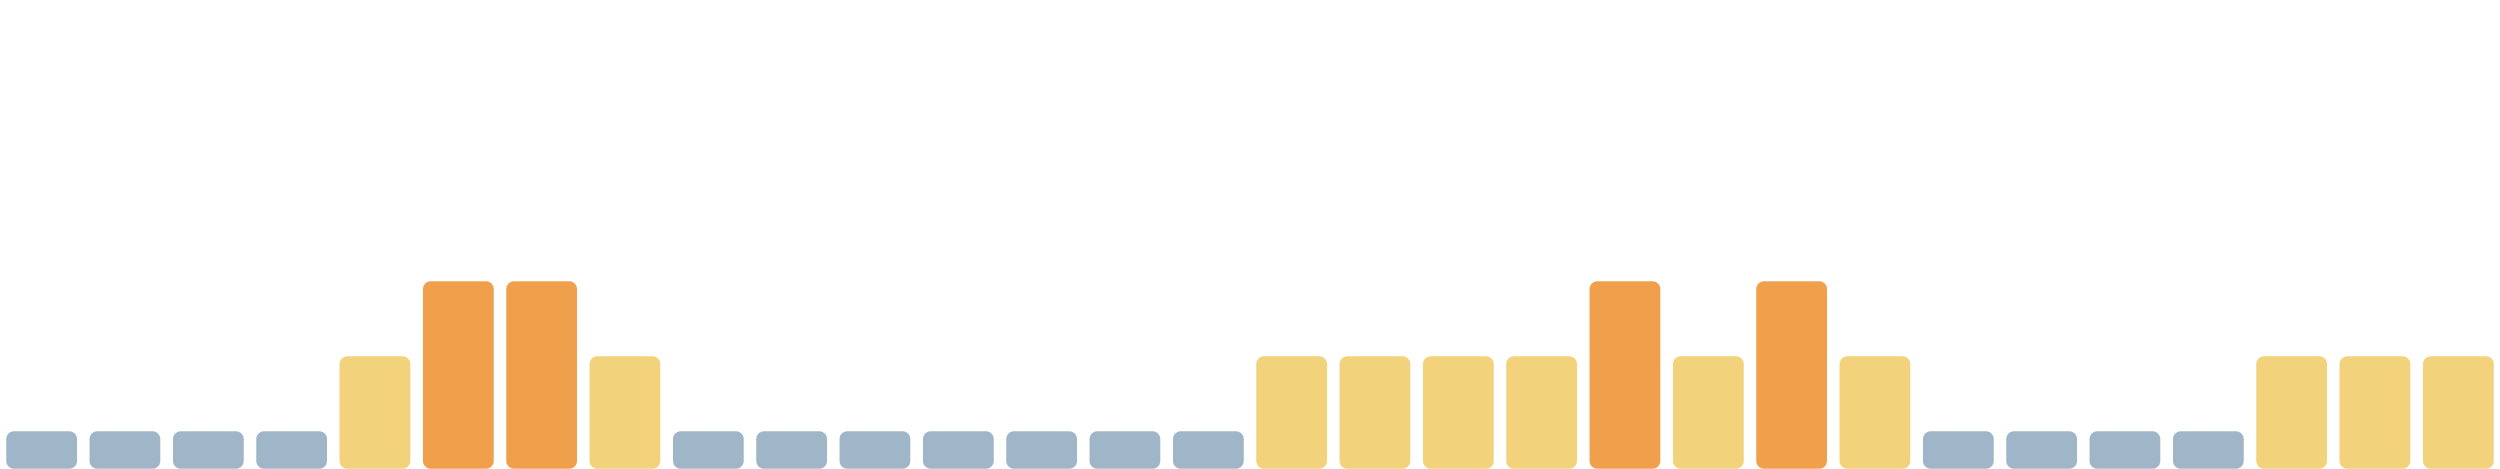
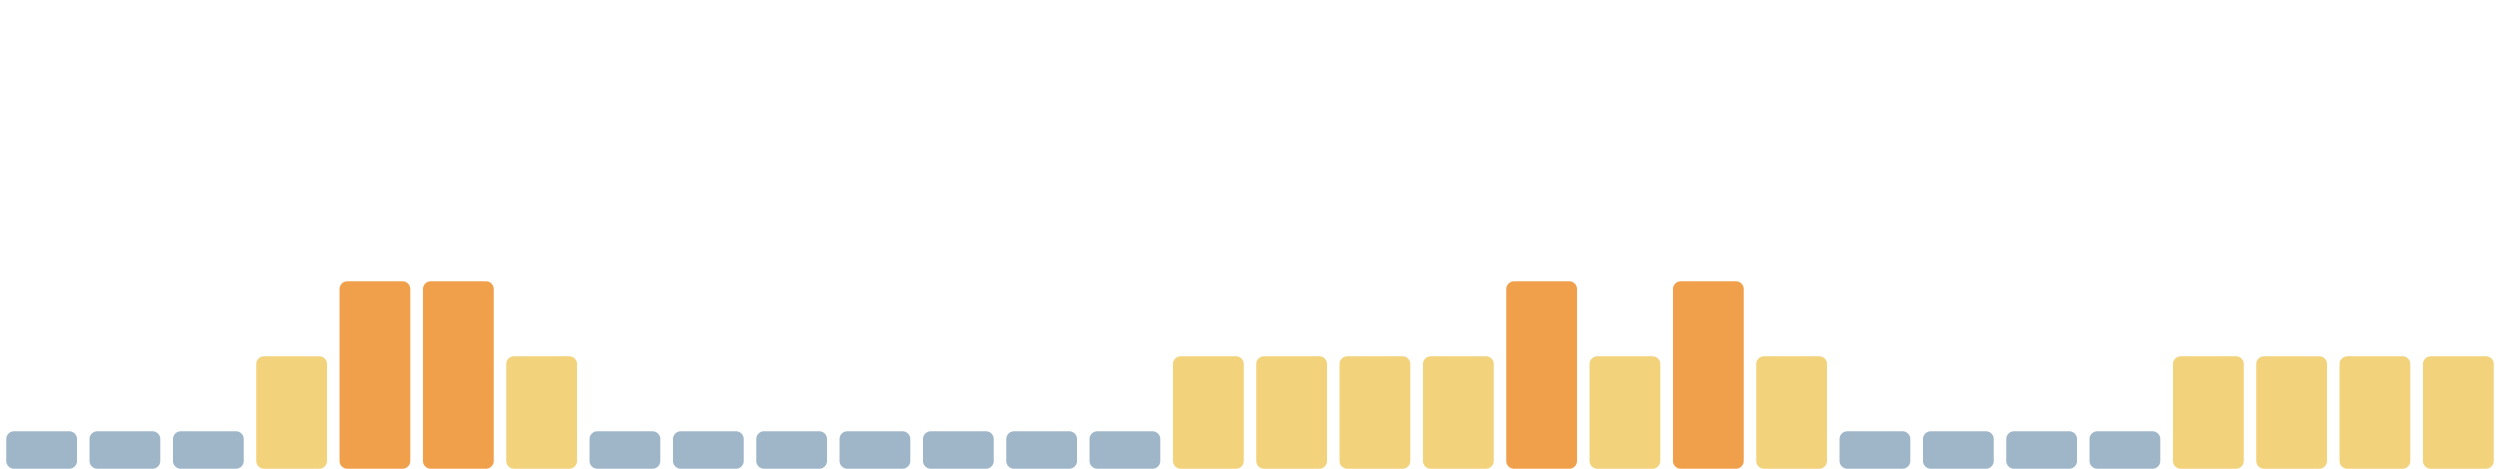
<svg xmlns="http://www.w3.org/2000/svg" viewBox="0 0 1600 300" width="1600" height="300" preserveAspectRatio="none" role="img" aria-label="Índice de huella climática de los últimos 30 días">
  <rect x="4.0" y="276" width="45.3" height="24" rx="5" fill="#9fb6c8" />
  <rect x="57.3" y="276" width="45.3" height="24" rx="5" fill="#9fb6c8" />
  <rect x="110.7" y="276" width="45.3" height="24" rx="5" fill="#9fb6c8" />
-   <rect x="164.0" y="276" width="45.3" height="24" rx="5" fill="#9fb6c8" />
-   <rect x="217.3" y="228" width="45.3" height="72" rx="5" fill="#f2d27a" />
+   <rect x="164.0" y="228" width="45.3" height="72" rx="5" fill="#f2d27a" />
+   <rect x="217.3" y="180" width="45.3" height="120" rx="5" fill="#f0a04b" />
  <rect x="270.7" y="180" width="45.3" height="120" rx="5" fill="#f0a04b" />
-   <rect x="324.0" y="180" width="45.3" height="120" rx="5" fill="#f0a04b" />
-   <rect x="377.3" y="228" width="45.3" height="72" rx="5" fill="#f2d27a" />
+   <rect x="324.0" y="228" width="45.3" height="72" rx="5" fill="#f2d27a" />
+   <rect x="377.3" y="276" width="45.3" height="24" rx="5" fill="#9fb6c8" />
  <rect x="430.7" y="276" width="45.3" height="24" rx="5" fill="#9fb6c8" />
  <rect x="484.0" y="276" width="45.3" height="24" rx="5" fill="#9fb6c8" />
  <rect x="537.3" y="276" width="45.3" height="24" rx="5" fill="#9fb6c8" />
  <rect x="590.7" y="276" width="45.3" height="24" rx="5" fill="#9fb6c8" />
  <rect x="644.0" y="276" width="45.3" height="24" rx="5" fill="#9fb6c8" />
  <rect x="697.3" y="276" width="45.3" height="24" rx="5" fill="#9fb6c8" />
-   <rect x="750.7" y="276" width="45.3" height="24" rx="5" fill="#9fb6c8" />
+   <rect x="750.7" y="228" width="45.3" height="72" rx="5" fill="#f2d27a" />
  <rect x="804.0" y="228" width="45.3" height="72" rx="5" fill="#f2d27a" />
  <rect x="857.3" y="228" width="45.3" height="72" rx="5" fill="#f2d27a" />
  <rect x="910.7" y="228" width="45.3" height="72" rx="5" fill="#f2d27a" />
-   <rect x="964.0" y="228" width="45.3" height="72" rx="5" fill="#f2d27a" />
-   <rect x="1017.3" y="180" width="45.3" height="120" rx="5" fill="#f0a04b" />
-   <rect x="1070.7" y="228" width="45.3" height="72" rx="5" fill="#f2d27a" />
-   <rect x="1124.0" y="180" width="45.3" height="120" rx="5" fill="#f0a04b" />
-   <rect x="1177.3" y="228" width="45.3" height="72" rx="5" fill="#f2d27a" />
+   <rect x="964.0" y="180" width="45.3" height="120" rx="5" fill="#f0a04b" />
+   <rect x="1017.3" y="228" width="45.3" height="72" rx="5" fill="#f2d27a" />
+   <rect x="1070.7" y="180" width="45.3" height="120" rx="5" fill="#f0a04b" />
+   <rect x="1124.0" y="228" width="45.3" height="72" rx="5" fill="#f2d27a" />
+   <rect x="1177.3" y="276" width="45.3" height="24" rx="5" fill="#9fb6c8" />
  <rect x="1230.7" y="276" width="45.3" height="24" rx="5" fill="#9fb6c8" />
  <rect x="1284.0" y="276" width="45.3" height="24" rx="5" fill="#9fb6c8" />
  <rect x="1337.3" y="276" width="45.3" height="24" rx="5" fill="#9fb6c8" />
-   <rect x="1390.7" y="276" width="45.3" height="24" rx="5" fill="#9fb6c8" />
+   <rect x="1390.7" y="228" width="45.3" height="72" rx="5" fill="#f2d27a" />
  <rect x="1444.0" y="228" width="45.3" height="72" rx="5" fill="#f2d27a" />
  <rect x="1497.3" y="228" width="45.3" height="72" rx="5" fill="#f2d27a" />
  <rect x="1550.7" y="228" width="45.3" height="72" rx="5" fill="#f2d27a" />
</svg>
